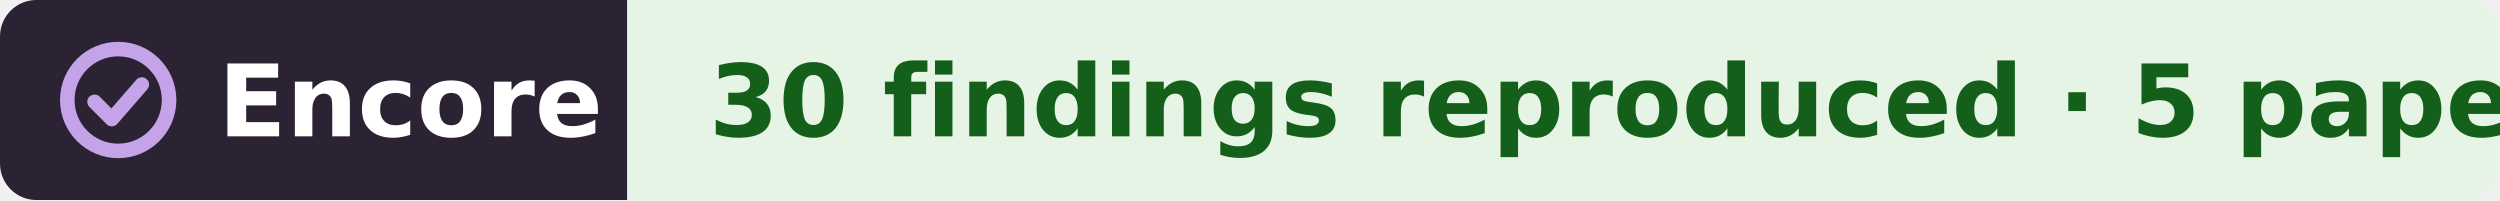
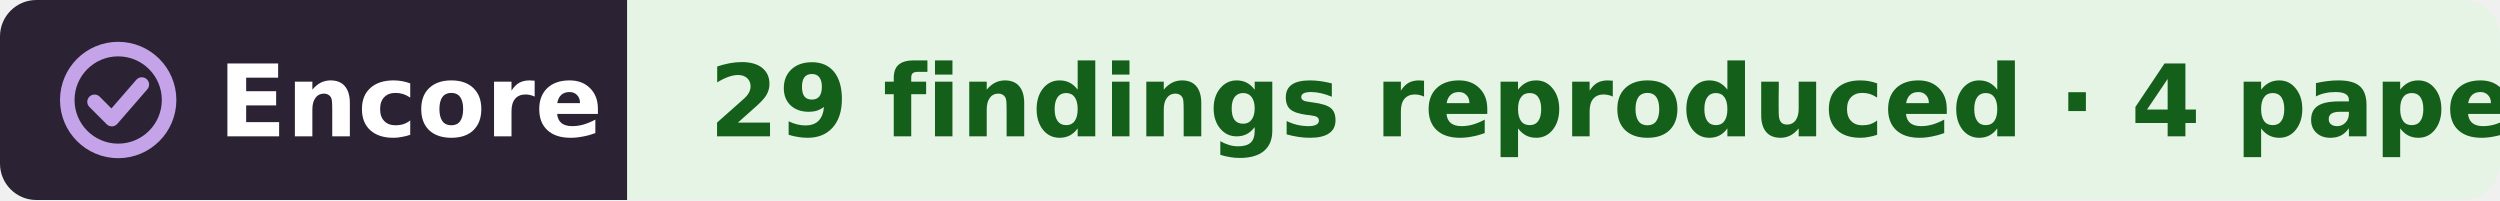
- <svg xmlns="http://www.w3.org/2000/svg" width="275" height="22" viewBox="0 0 275 22" role="img" aria-label="Encore: 30 findings reproduced, from 5 papers, in the work of Iurii Semenov">
+ <svg xmlns="http://www.w3.org/2000/svg" width="275" height="22" viewBox="0 0 275 22" role="img" aria-label="Encore: 29 findings reproduced, from 4 papers, in the work of Iurii Semenov">
  <clipPath id="r">
    <rect width="275" height="22" rx="4" />
  </clipPath>
  <g clip-path="url(#r)">
    <rect width="69" height="22" fill="#2b2333" />
    <rect x="69" width="206" height="22" fill="#e6f4e6" />
  </g>
  <g fill="none" stroke="#c4a3e8" stroke-width="1.6" stroke-linecap="round" stroke-linejoin="round">
    <circle cx="13" cy="11" r="5.6" />
    <path d="M10.4 11.2l1.9 1.9 3.3-3.8" />
  </g>
  <g font-family="Verdana,DejaVu Sans,Geneva,sans-serif" font-size="11" font-weight="bold">
    <text x="24" y="15" fill="#fff" textLength="39">Encore</text>
-     <text x="78" y="15" fill="#14601a" textLength="188">30 findings reproduced · 5 papers</text>
+     <text x="78" y="15" fill="#14601a" textLength="188">29 findings reproduced · 4 papers</text>
  </g>
</svg>
